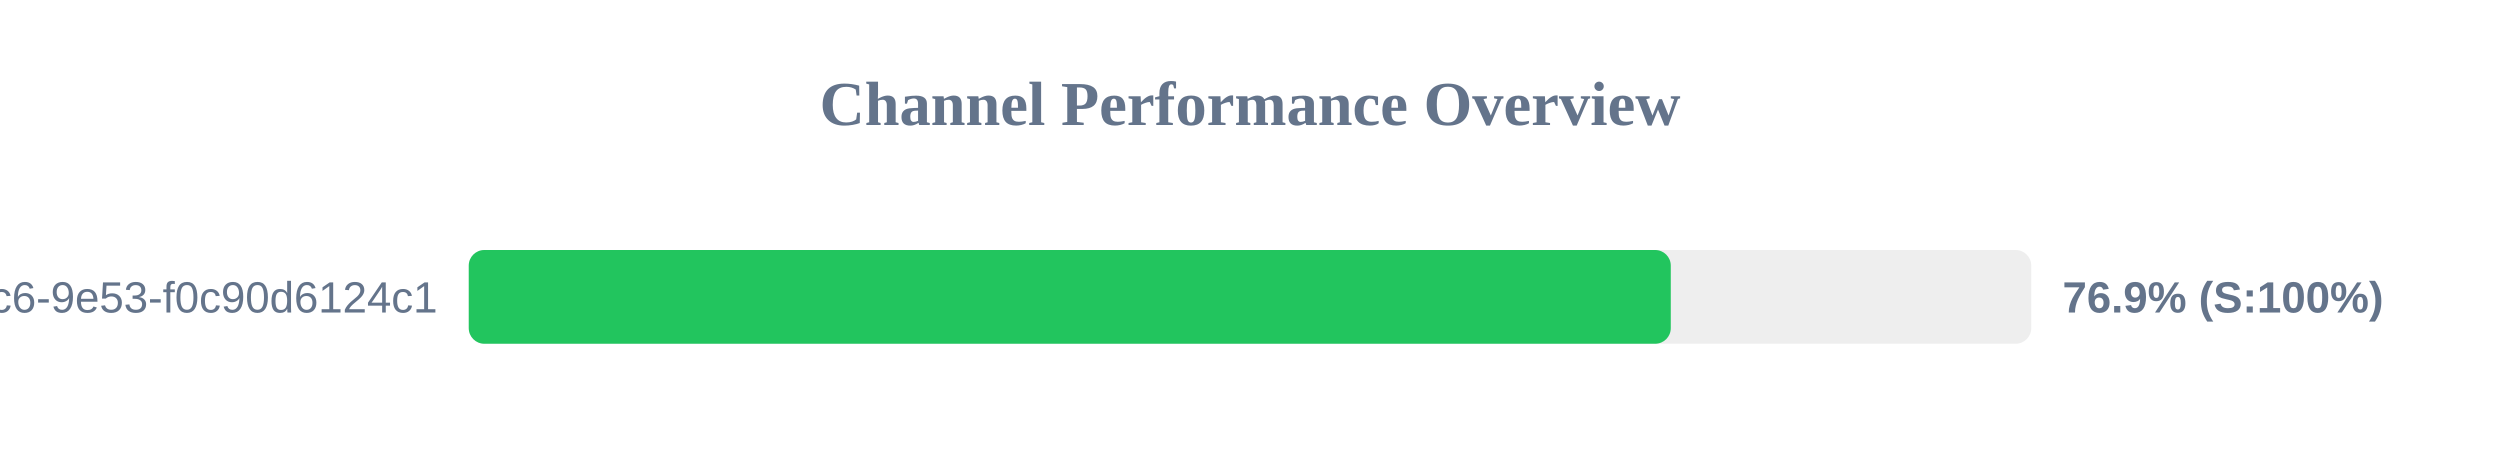
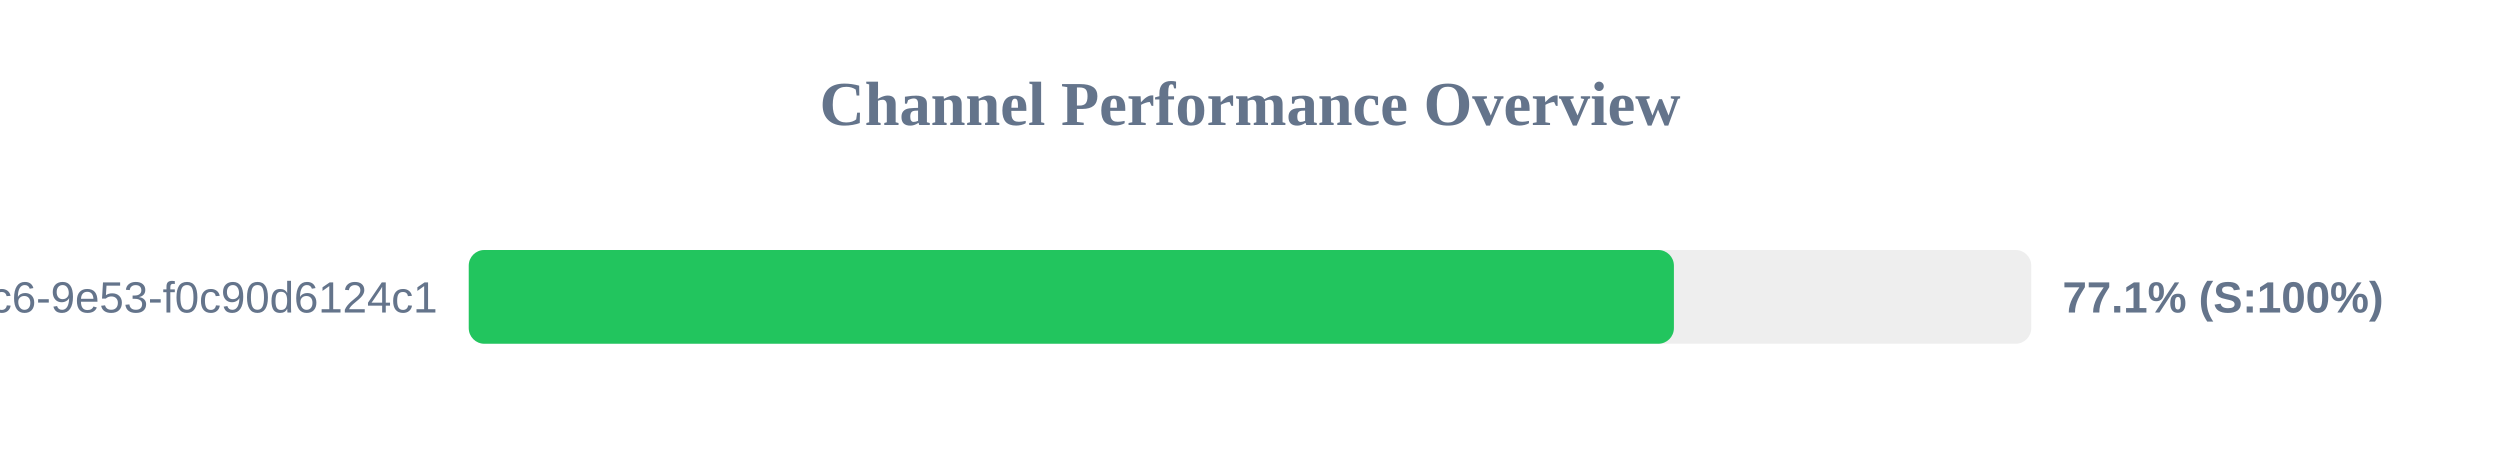
<svg xmlns="http://www.w3.org/2000/svg" width="800" height="150" version="1.1">
  <style>
        .row { font: 14px Arial; fill: #64748b; }
        .score { font: bold 14px Arial; fill: #64748b; }
    </style>
  <text x="400" y="40" text-anchor="middle" font-size="20px" font-weight="bold" fill="#64748b">Channel Performance Overview</text>
  <rect x="150" y="80" width="500" height="30" fill="#eee" rx="5" />
-   <rect x="150" y="80" width="384.65" height="30" fill="#22c55e" rx="5" />
+   <rect x="150" y="80" width="385.65" height="30" fill="#22c55e" rx="5" />
  <text x="140" y="100" text-anchor="end" class="row">?uuid=4685eb2a-5ddb-4dc6-9e53-f0c90d6124c1</text>
-   <text x="660" y="100" text-anchor="start" class="score">76.9% (S:100%)</text>
+   <text x="660" y="100" text-anchor="start" class="score">77.1% (S:100%)</text>
</svg>
